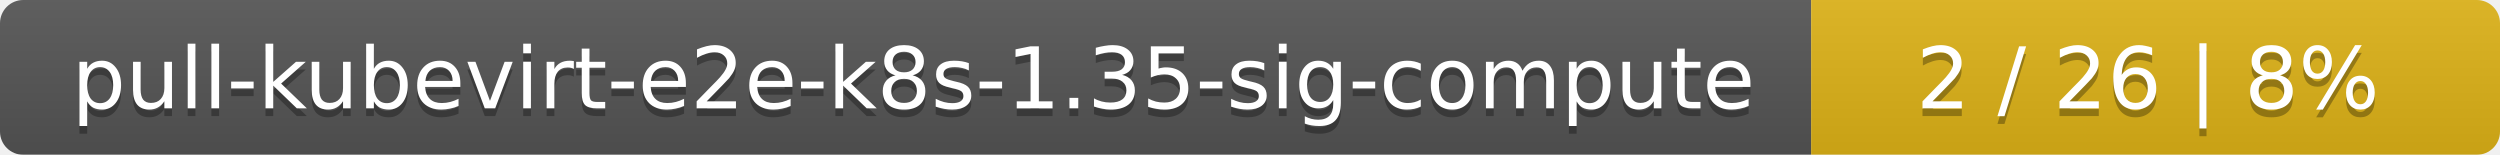
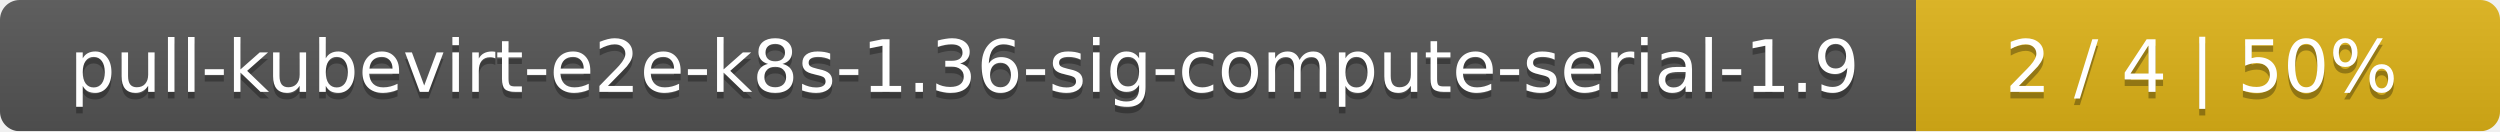
- <svg xmlns="http://www.w3.org/2000/svg" width="323" height="20">
+ <svg xmlns="http://www.w3.org/2000/svg" width="381" height="20">
  <linearGradient id="smooth" x2="0" y2="100%">
    <stop offset="0" stop-color="#bbb" stop-opacity=".1" />
    <stop offset="1" stop-opacity=".1" />
  </linearGradient>
  <mask id="round">
-     <rect width="323" height="20" rx="3" fill="#fff" />
+     <rect width="381" height="20" rx="3" fill="#fff" />
  </mask>
  <g mask="url(#round)">
-     <rect width="234" height="20" fill="#555" />
-     <rect x="234" width="89" height="20" fill="#dfb317" />
-     <rect width="323" height="20" fill="url(#smooth)" />
+     <rect width="292" height="20" fill="#555" />
+     <rect x="292" width="89" height="20" fill="#dfb317" />
+     <rect width="381" height="20" fill="url(#smooth)" />
  </g>
  <g fill="#fff" text-anchor="middle" font-family="DejaVu Sans,Verdana,Geneva,sans-serif" font-size="11">
-     <text x="118" y="15" fill="#010101" fill-opacity=".3">pull-kubevirt-e2e-k8s-1.35-sig-compute</text>
-     <text x="118" y="14">pull-kubevirt-e2e-k8s-1.35-sig-compute</text>
-     <text x="277.5" y="15" fill="#010101" fill-opacity=".3">2 / 26    |    8%</text>
-     <text x="277.5" y="14">2 / 26    |    8%</text>
+     <text x="147" y="15" fill="#010101" fill-opacity=".3">pull-kubevirt-e2e-k8s-1.36-sig-compute-serial-1.9</text>
+     <text x="147" y="14">pull-kubevirt-e2e-k8s-1.36-sig-compute-serial-1.9</text>
+     <text x="335.5" y="15" fill="#010101" fill-opacity=".3">2 / 4    |    50%</text>
+     <text x="335.5" y="14">2 / 4    |    50%</text>
  </g>
</svg>
